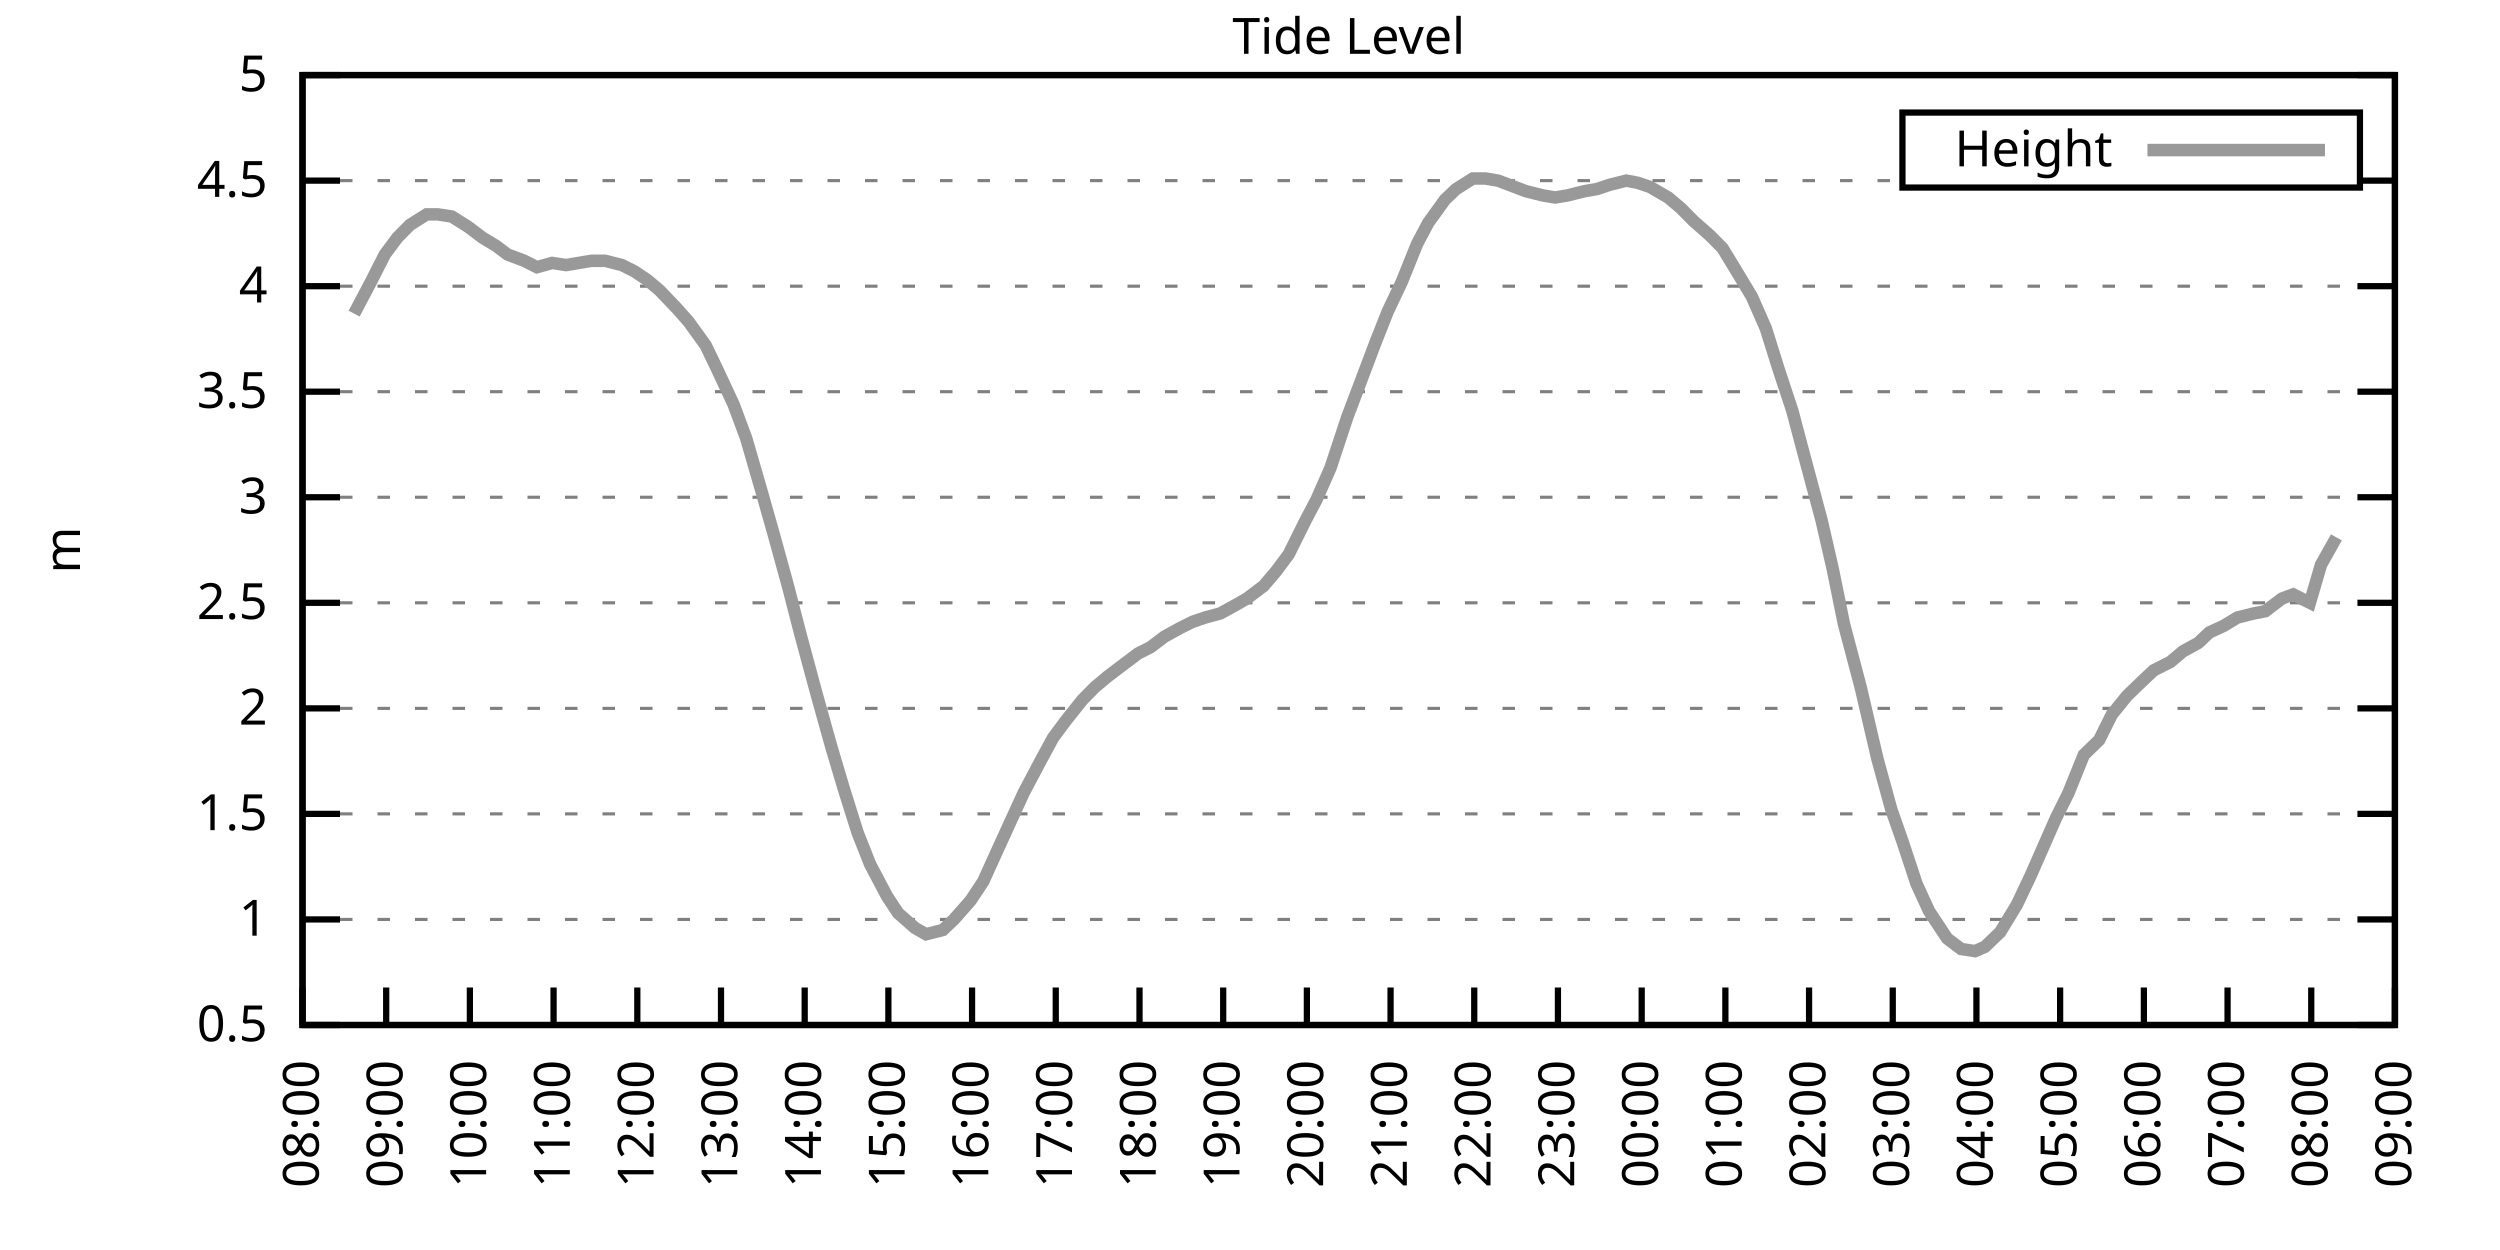
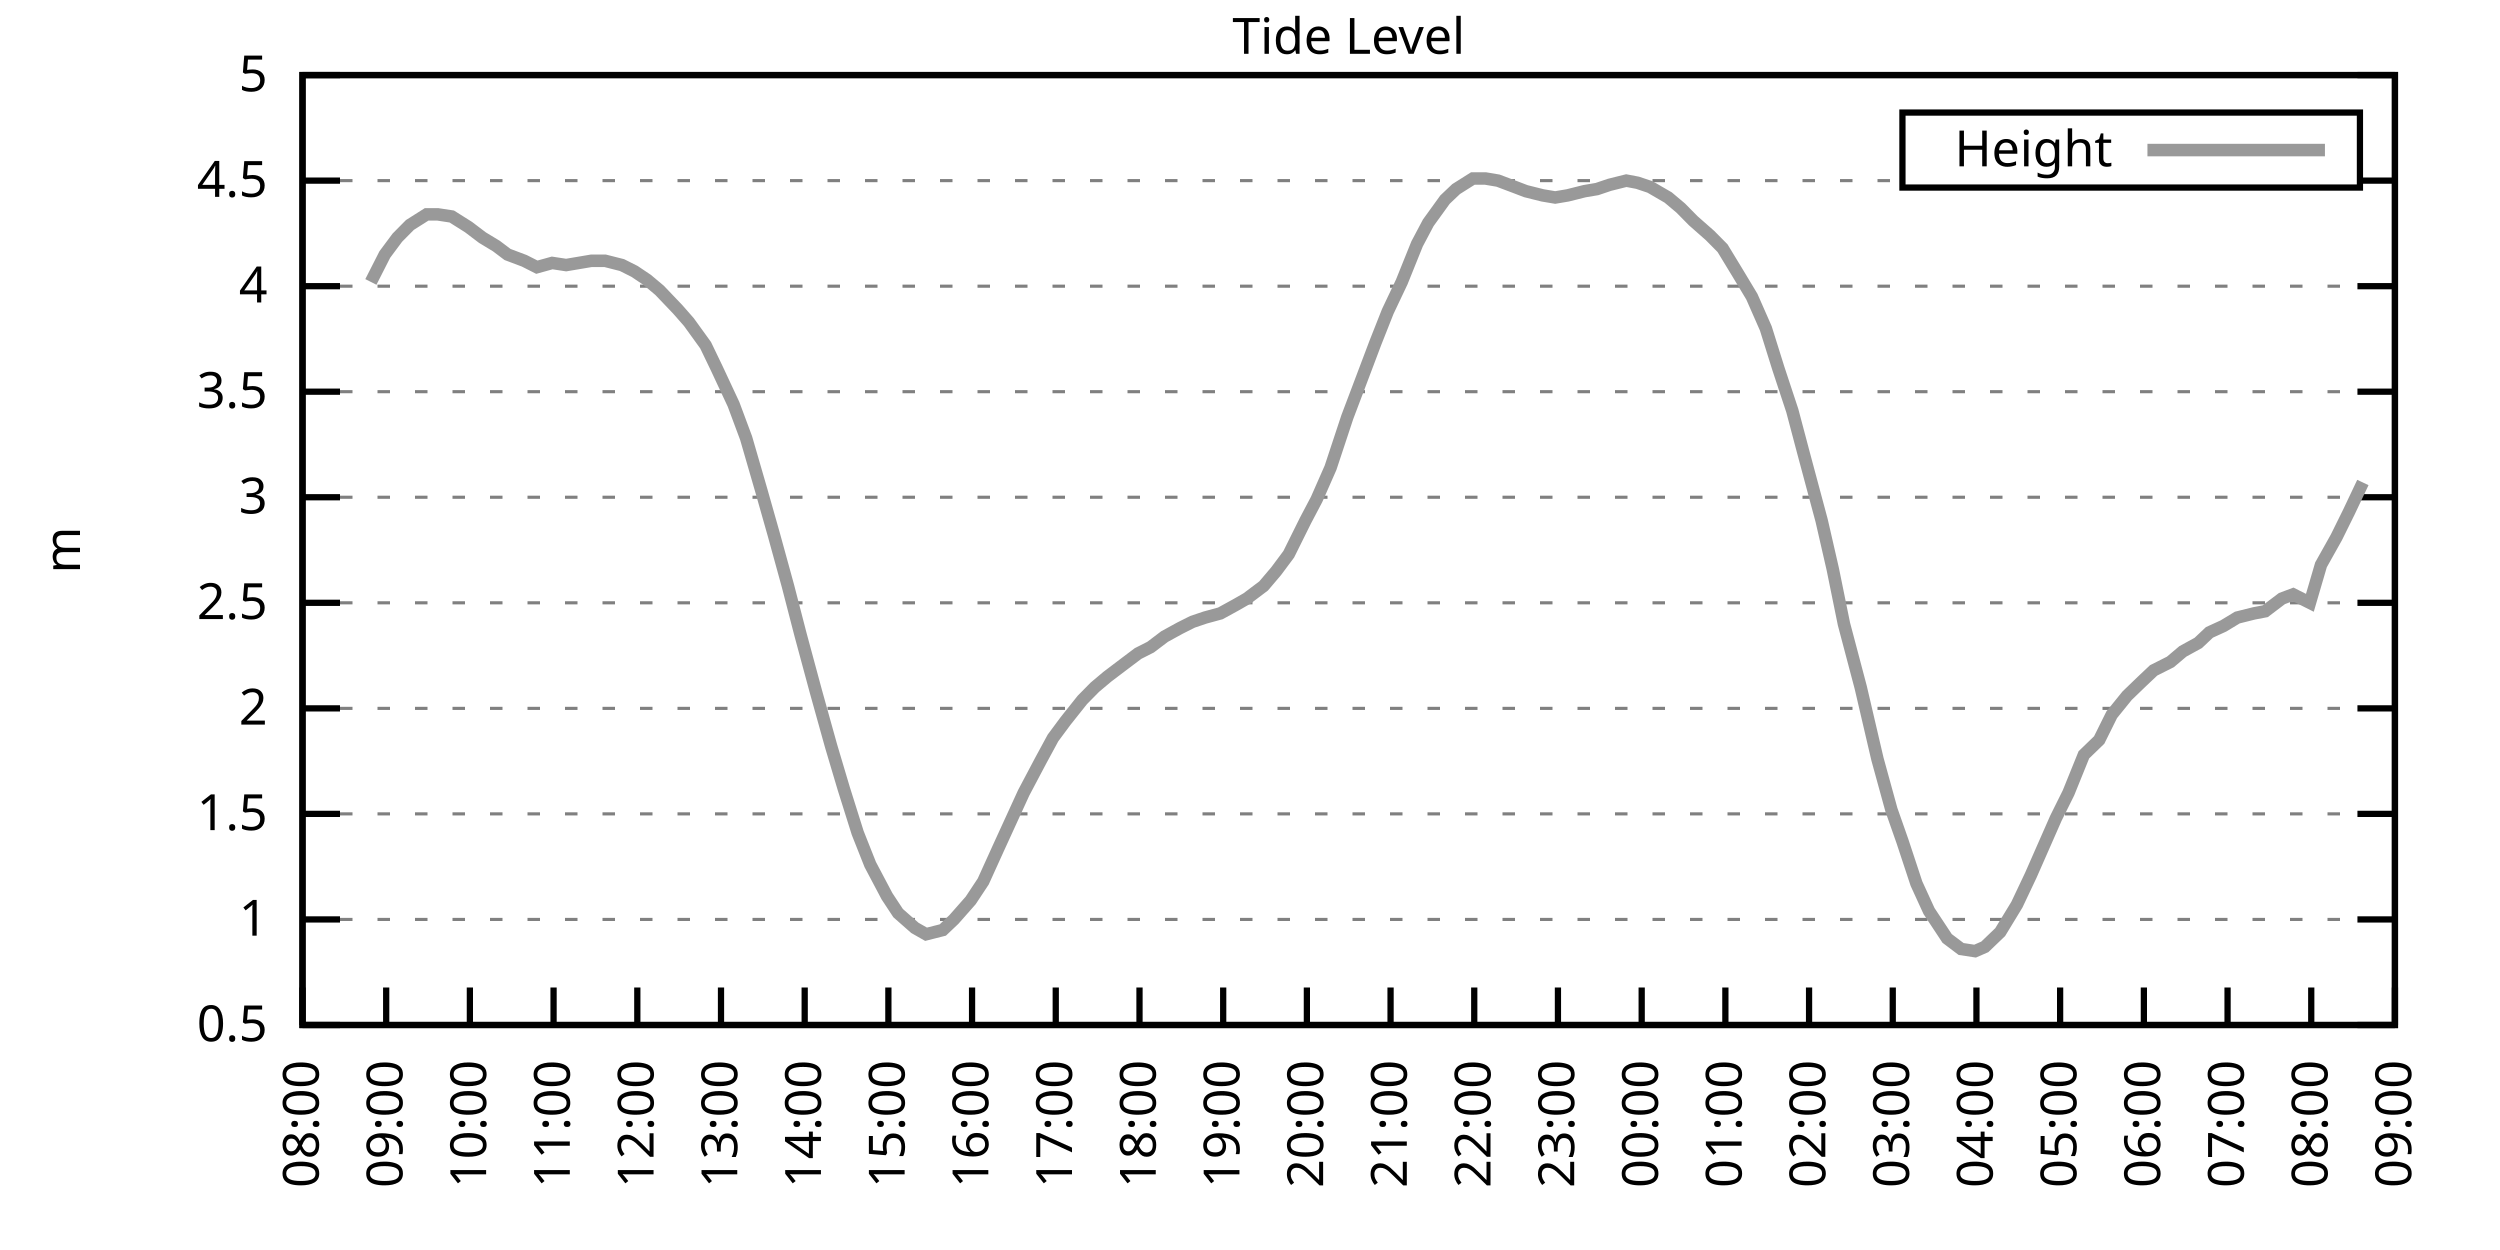
<svg xmlns="http://www.w3.org/2000/svg" xmlns:xlink="http://www.w3.org/1999/xlink" width="400" height="200" viewBox="0 0 400 200">
  <g id="gnuplot_canvas">
    <rect x="0" y="0" width="400" height="200" fill="none" />
    <defs>
      <circle id="gpDot" r="0.5" stroke-width="0.5" stroke="currentColor" />
      <path id="gpPt0" stroke-width="0.333" stroke="currentColor" d="M-1,0 h2 M0,-1 v2" />
      <path id="gpPt1" stroke-width="0.333" stroke="currentColor" d="M-1,-1 L1,1 M1,-1 L-1,1" />
      <path id="gpPt2" stroke-width="0.333" stroke="currentColor" d="M-1,0 L1,0 M0,-1 L0,1 M-1,-1 L1,1 M-1,1 L1,-1" />
      <rect id="gpPt3" stroke-width="0.333" stroke="currentColor" x="-1" y="-1" width="2" height="2" />
      <rect id="gpPt4" stroke-width="0.333" stroke="currentColor" fill="currentColor" x="-1" y="-1" width="2" height="2" />
      <circle id="gpPt5" stroke-width="0.333" stroke="currentColor" cx="0" cy="0" r="1" />
      <use xlink:href="#gpPt5" id="gpPt6" fill="currentColor" stroke="none" />
      <path id="gpPt7" stroke-width="0.333" stroke="currentColor" d="M0,-1.33 L-1.33,0.67 L1.33,0.67 z" />
      <use xlink:href="#gpPt7" id="gpPt8" fill="currentColor" stroke="none" />
      <use xlink:href="#gpPt7" id="gpPt9" stroke="currentColor" transform="rotate(180)" />
      <use xlink:href="#gpPt9" id="gpPt10" fill="currentColor" stroke="none" />
      <use xlink:href="#gpPt3" id="gpPt11" stroke="currentColor" transform="rotate(45)" />
      <use xlink:href="#gpPt11" id="gpPt12" fill="currentColor" stroke="none" />
      <path id="gpPt13" stroke-width="0.333" stroke="currentColor" d="M0,1.330 L1.265,0.411 L0.782,-1.067 L-0.782,-1.076 L-1.265,0.411 z" />
      <use xlink:href="#gpPt13" id="gpPt14" fill="currentColor" stroke="none" />
      <filter id="textbox" filterUnits="objectBoundingBox" x="0" y="0" height="1" width="1">
        <feFlood flood-color="white" flood-opacity="1" result="bgnd" />
        <feComposite in="SourceGraphic" in2="bgnd" operator="atop" />
      </filter>
      <filter id="greybox" filterUnits="objectBoundingBox" x="0" y="0" height="1" width="1">
        <feFlood flood-color="lightgrey" flood-opacity="1" result="grey" />
        <feComposite in="SourceGraphic" in2="grey" operator="atop" />
      </filter>
    </defs>
    <g fill="none" color="white" stroke="currentColor" stroke-width="1.00" stroke-linecap="butt" stroke-linejoin="miter">
</g>
    <g fill="none" color="black" stroke="currentColor" stroke-width="1.00" stroke-linecap="butt" stroke-linejoin="miter">
      <g stroke="none" shape-rendering="crispEdges">
        <polygon fill="rgb(255, 255, 255)" points="48.40,164.00 383.18,164.00 383.18,12.02 48.40,12.02 " />
      </g>
    </g>
    <g fill="none" color="black" stroke="currentColor" stroke-width="1.00" stroke-linecap="butt" stroke-linejoin="miter">
</g>
    <g fill="none" color="black" stroke="black" stroke-width="0.50" stroke-linecap="butt" stroke-linejoin="miter">
</g>
    <g fill="none" color="gray" stroke="currentColor" stroke-width="0.50" stroke-linecap="butt" stroke-linejoin="miter">
      <path stroke="gray" stroke-dasharray="2,4" class="gridline" d="M48.40,164.00 L383.19,164.00  " />
    </g>
    <g fill="none" color="gray" stroke="gray" stroke-width="1.00" stroke-linecap="butt" stroke-linejoin="miter">
</g>
    <g fill="none" color="black" stroke="currentColor" stroke-width="1.00" stroke-linecap="butt" stroke-linejoin="miter">
      <path stroke="black" d="M48.40,164.00 L54.40,164.00 M383.19,164.00 L377.19,164.00  " />
      <g transform="translate(42.80,166.60)" stroke="none" fill="black" font-family="Sans" font-size="8.00" text-anchor="end">
        <text>
          <tspan font-family="Sans"> 0.5</tspan>
        </text>
      </g>
    </g>
    <g fill="none" color="black" stroke="currentColor" stroke-width="1.00" stroke-linecap="butt" stroke-linejoin="miter">
</g>
    <g fill="none" color="black" stroke="black" stroke-width="0.50" stroke-linecap="butt" stroke-linejoin="miter">
</g>
    <g fill="none" color="gray" stroke="currentColor" stroke-width="0.50" stroke-linecap="butt" stroke-linejoin="miter">
      <path stroke="gray" stroke-dasharray="2,4" class="gridline" d="M48.40,147.11 L383.19,147.11  " />
    </g>
    <g fill="none" color="gray" stroke="gray" stroke-width="1.00" stroke-linecap="butt" stroke-linejoin="miter">
</g>
    <g fill="none" color="black" stroke="currentColor" stroke-width="1.00" stroke-linecap="butt" stroke-linejoin="miter">
      <path stroke="black" d="M48.40,147.11 L54.40,147.11 M383.19,147.11 L377.19,147.11  " />
      <g transform="translate(42.80,149.71)" stroke="none" fill="black" font-family="Sans" font-size="8.00" text-anchor="end">
        <text>
          <tspan font-family="Sans"> 1</tspan>
        </text>
      </g>
    </g>
    <g fill="none" color="black" stroke="currentColor" stroke-width="1.00" stroke-linecap="butt" stroke-linejoin="miter">
</g>
    <g fill="none" color="black" stroke="black" stroke-width="0.50" stroke-linecap="butt" stroke-linejoin="miter">
</g>
    <g fill="none" color="gray" stroke="currentColor" stroke-width="0.50" stroke-linecap="butt" stroke-linejoin="miter">
      <path stroke="gray" stroke-dasharray="2,4" class="gridline" d="M48.40,130.22 L383.19,130.22  " />
    </g>
    <g fill="none" color="gray" stroke="gray" stroke-width="1.00" stroke-linecap="butt" stroke-linejoin="miter">
</g>
    <g fill="none" color="black" stroke="currentColor" stroke-width="1.00" stroke-linecap="butt" stroke-linejoin="miter">
      <path stroke="black" d="M48.40,130.22 L54.40,130.22 M383.19,130.22 L377.19,130.22  " />
      <g transform="translate(42.80,132.82)" stroke="none" fill="black" font-family="Sans" font-size="8.00" text-anchor="end">
        <text>
          <tspan font-family="Sans"> 1.5</tspan>
        </text>
      </g>
    </g>
    <g fill="none" color="black" stroke="currentColor" stroke-width="1.00" stroke-linecap="butt" stroke-linejoin="miter">
</g>
    <g fill="none" color="black" stroke="black" stroke-width="0.50" stroke-linecap="butt" stroke-linejoin="miter">
</g>
    <g fill="none" color="gray" stroke="currentColor" stroke-width="0.50" stroke-linecap="butt" stroke-linejoin="miter">
      <path stroke="gray" stroke-dasharray="2,4" class="gridline" d="M48.40,113.34 L383.19,113.34  " />
    </g>
    <g fill="none" color="gray" stroke="gray" stroke-width="1.00" stroke-linecap="butt" stroke-linejoin="miter">
</g>
    <g fill="none" color="black" stroke="currentColor" stroke-width="1.00" stroke-linecap="butt" stroke-linejoin="miter">
      <path stroke="black" d="M48.40,113.34 L54.40,113.34 M383.19,113.34 L377.19,113.34  " />
      <g transform="translate(42.80,115.94)" stroke="none" fill="black" font-family="Sans" font-size="8.00" text-anchor="end">
        <text>
          <tspan font-family="Sans"> 2</tspan>
        </text>
      </g>
    </g>
    <g fill="none" color="black" stroke="currentColor" stroke-width="1.00" stroke-linecap="butt" stroke-linejoin="miter">
</g>
    <g fill="none" color="black" stroke="black" stroke-width="0.50" stroke-linecap="butt" stroke-linejoin="miter">
</g>
    <g fill="none" color="gray" stroke="currentColor" stroke-width="0.50" stroke-linecap="butt" stroke-linejoin="miter">
      <path stroke="gray" stroke-dasharray="2,4" class="gridline" d="M48.40,96.45 L383.19,96.45  " />
    </g>
    <g fill="none" color="gray" stroke="gray" stroke-width="1.00" stroke-linecap="butt" stroke-linejoin="miter">
</g>
    <g fill="none" color="black" stroke="currentColor" stroke-width="1.00" stroke-linecap="butt" stroke-linejoin="miter">
      <path stroke="black" d="M48.40,96.45 L54.40,96.45 M383.19,96.45 L377.19,96.45  " />
      <g transform="translate(42.80,99.05)" stroke="none" fill="black" font-family="Sans" font-size="8.00" text-anchor="end">
        <text>
          <tspan font-family="Sans"> 2.5</tspan>
        </text>
      </g>
    </g>
    <g fill="none" color="black" stroke="currentColor" stroke-width="1.00" stroke-linecap="butt" stroke-linejoin="miter">
</g>
    <g fill="none" color="black" stroke="black" stroke-width="0.50" stroke-linecap="butt" stroke-linejoin="miter">
</g>
    <g fill="none" color="gray" stroke="currentColor" stroke-width="0.50" stroke-linecap="butt" stroke-linejoin="miter">
      <path stroke="gray" stroke-dasharray="2,4" class="gridline" d="M48.40,79.56 L383.19,79.56  " />
    </g>
    <g fill="none" color="gray" stroke="gray" stroke-width="1.00" stroke-linecap="butt" stroke-linejoin="miter">
</g>
    <g fill="none" color="black" stroke="currentColor" stroke-width="1.00" stroke-linecap="butt" stroke-linejoin="miter">
      <path stroke="black" d="M48.40,79.56 L54.40,79.56 M383.19,79.56 L377.19,79.56  " />
      <g transform="translate(42.80,82.16)" stroke="none" fill="black" font-family="Sans" font-size="8.00" text-anchor="end">
        <text>
          <tspan font-family="Sans"> 3</tspan>
        </text>
      </g>
    </g>
    <g fill="none" color="black" stroke="currentColor" stroke-width="1.00" stroke-linecap="butt" stroke-linejoin="miter">
</g>
    <g fill="none" color="black" stroke="black" stroke-width="0.50" stroke-linecap="butt" stroke-linejoin="miter">
</g>
    <g fill="none" color="gray" stroke="currentColor" stroke-width="0.50" stroke-linecap="butt" stroke-linejoin="miter">
      <path stroke="gray" stroke-dasharray="2,4" class="gridline" d="M48.40,62.67 L383.19,62.67  " />
    </g>
    <g fill="none" color="gray" stroke="gray" stroke-width="1.00" stroke-linecap="butt" stroke-linejoin="miter">
</g>
    <g fill="none" color="black" stroke="currentColor" stroke-width="1.00" stroke-linecap="butt" stroke-linejoin="miter">
      <path stroke="black" d="M48.40,62.67 L54.40,62.67 M383.19,62.67 L377.19,62.67  " />
      <g transform="translate(42.80,65.27)" stroke="none" fill="black" font-family="Sans" font-size="8.00" text-anchor="end">
        <text>
          <tspan font-family="Sans"> 3.5</tspan>
        </text>
      </g>
    </g>
    <g fill="none" color="black" stroke="currentColor" stroke-width="1.00" stroke-linecap="butt" stroke-linejoin="miter">
</g>
    <g fill="none" color="black" stroke="black" stroke-width="0.50" stroke-linecap="butt" stroke-linejoin="miter">
</g>
    <g fill="none" color="gray" stroke="currentColor" stroke-width="0.50" stroke-linecap="butt" stroke-linejoin="miter">
      <path stroke="gray" stroke-dasharray="2,4" class="gridline" d="M48.40,45.79 L383.19,45.79  " />
    </g>
    <g fill="none" color="gray" stroke="gray" stroke-width="1.00" stroke-linecap="butt" stroke-linejoin="miter">
</g>
    <g fill="none" color="black" stroke="currentColor" stroke-width="1.00" stroke-linecap="butt" stroke-linejoin="miter">
      <path stroke="black" d="M48.40,45.79 L54.40,45.79 M383.19,45.79 L377.19,45.79  " />
      <g transform="translate(42.80,48.39)" stroke="none" fill="black" font-family="Sans" font-size="8.00" text-anchor="end">
        <text>
          <tspan font-family="Sans"> 4</tspan>
        </text>
      </g>
    </g>
    <g fill="none" color="black" stroke="currentColor" stroke-width="1.00" stroke-linecap="butt" stroke-linejoin="miter">
</g>
    <g fill="none" color="black" stroke="black" stroke-width="0.50" stroke-linecap="butt" stroke-linejoin="miter">
</g>
    <g fill="none" color="gray" stroke="currentColor" stroke-width="0.50" stroke-linecap="butt" stroke-linejoin="miter">
      <path stroke="gray" stroke-dasharray="2,4" class="gridline" d="M48.40,28.90 L304.39,28.90 M377.59,28.90 L383.19,28.90  " />
    </g>
    <g fill="none" color="gray" stroke="gray" stroke-width="1.00" stroke-linecap="butt" stroke-linejoin="miter">
</g>
    <g fill="none" color="black" stroke="currentColor" stroke-width="1.00" stroke-linecap="butt" stroke-linejoin="miter">
      <path stroke="black" d="M48.40,28.90 L54.40,28.90 M383.19,28.90 L377.19,28.90  " />
      <g transform="translate(42.80,31.50)" stroke="none" fill="black" font-family="Sans" font-size="8.00" text-anchor="end">
        <text>
          <tspan font-family="Sans"> 4.5</tspan>
        </text>
      </g>
    </g>
    <g fill="none" color="black" stroke="currentColor" stroke-width="1.00" stroke-linecap="butt" stroke-linejoin="miter">
</g>
    <g fill="none" color="black" stroke="black" stroke-width="0.50" stroke-linecap="butt" stroke-linejoin="miter">
</g>
    <g fill="none" color="gray" stroke="currentColor" stroke-width="0.50" stroke-linecap="butt" stroke-linejoin="miter">
      <path stroke="gray" stroke-dasharray="2,4" class="gridline" d="M48.40,12.01 L383.19,12.01  " />
    </g>
    <g fill="none" color="gray" stroke="gray" stroke-width="1.00" stroke-linecap="butt" stroke-linejoin="miter">
</g>
    <g fill="none" color="black" stroke="currentColor" stroke-width="1.00" stroke-linecap="butt" stroke-linejoin="miter">
      <path stroke="black" d="M48.40,12.01 L54.40,12.01 M383.19,12.01 L377.19,12.01  " />
      <g transform="translate(42.80,14.61)" stroke="none" fill="black" font-family="Sans" font-size="8.00" text-anchor="end">
        <text>
          <tspan font-family="Sans"> 5</tspan>
        </text>
      </g>
    </g>
    <g fill="none" color="black" stroke="currentColor" stroke-width="1.00" stroke-linecap="butt" stroke-linejoin="miter">
      <path stroke="black" d="M48.40,164.00 L48.40,158.00  " />
      <g transform="translate(51.00,169.60) rotate(270.00)" stroke="none" fill="black" font-family="Sans" font-size="8.00" text-anchor="end">
        <text>
          <tspan font-family="Sans">08:00</tspan>
        </text>
      </g>
    </g>
    <g fill="none" color="black" stroke="currentColor" stroke-width="1.00" stroke-linecap="butt" stroke-linejoin="miter">
      <path stroke="black" d="M61.79,164.00 L61.79,158.00  " />
      <g transform="translate(64.39,169.60) rotate(270.00)" stroke="none" fill="black" font-family="Sans" font-size="8.00" text-anchor="end">
        <text>
          <tspan font-family="Sans">09:00</tspan>
        </text>
      </g>
    </g>
    <g fill="none" color="black" stroke="currentColor" stroke-width="1.00" stroke-linecap="butt" stroke-linejoin="miter">
      <path stroke="black" d="M75.18,164.00 L75.18,158.00  " />
      <g transform="translate(77.78,169.60) rotate(270.00)" stroke="none" fill="black" font-family="Sans" font-size="8.00" text-anchor="end">
        <text>
          <tspan font-family="Sans">10:00</tspan>
        </text>
      </g>
    </g>
    <g fill="none" color="black" stroke="currentColor" stroke-width="1.00" stroke-linecap="butt" stroke-linejoin="miter">
      <path stroke="black" d="M88.57,164.00 L88.57,158.00  " />
      <g transform="translate(91.17,169.60) rotate(270.00)" stroke="none" fill="black" font-family="Sans" font-size="8.00" text-anchor="end">
        <text>
          <tspan font-family="Sans">11:00</tspan>
        </text>
      </g>
    </g>
    <g fill="none" color="black" stroke="currentColor" stroke-width="1.00" stroke-linecap="butt" stroke-linejoin="miter">
      <path stroke="black" d="M101.97,164.00 L101.97,158.00  " />
      <g transform="translate(104.57,169.60) rotate(270.00)" stroke="none" fill="black" font-family="Sans" font-size="8.00" text-anchor="end">
        <text>
          <tspan font-family="Sans">12:00</tspan>
        </text>
      </g>
    </g>
    <g fill="none" color="black" stroke="currentColor" stroke-width="1.00" stroke-linecap="butt" stroke-linejoin="miter">
      <path stroke="black" d="M115.36,164.00 L115.36,158.00  " />
      <g transform="translate(117.96,169.60) rotate(270.00)" stroke="none" fill="black" font-family="Sans" font-size="8.00" text-anchor="end">
        <text>
          <tspan font-family="Sans">13:00</tspan>
        </text>
      </g>
    </g>
    <g fill="none" color="black" stroke="currentColor" stroke-width="1.00" stroke-linecap="butt" stroke-linejoin="miter">
      <path stroke="black" d="M128.75,164.00 L128.75,158.00  " />
      <g transform="translate(131.35,169.60) rotate(270.00)" stroke="none" fill="black" font-family="Sans" font-size="8.00" text-anchor="end">
        <text>
          <tspan font-family="Sans">14:00</tspan>
        </text>
      </g>
    </g>
    <g fill="none" color="black" stroke="currentColor" stroke-width="1.00" stroke-linecap="butt" stroke-linejoin="miter">
      <path stroke="black" d="M142.14,164.00 L142.14,158.00  " />
      <g transform="translate(144.74,169.60) rotate(270.00)" stroke="none" fill="black" font-family="Sans" font-size="8.00" text-anchor="end">
        <text>
          <tspan font-family="Sans">15:00</tspan>
        </text>
      </g>
    </g>
    <g fill="none" color="black" stroke="currentColor" stroke-width="1.00" stroke-linecap="butt" stroke-linejoin="miter">
      <path stroke="black" d="M155.53,164.00 L155.53,158.00  " />
      <g transform="translate(158.13,169.60) rotate(270.00)" stroke="none" fill="black" font-family="Sans" font-size="8.00" text-anchor="end">
        <text>
          <tspan font-family="Sans">16:00</tspan>
        </text>
      </g>
    </g>
    <g fill="none" color="black" stroke="currentColor" stroke-width="1.00" stroke-linecap="butt" stroke-linejoin="miter">
      <path stroke="black" d="M168.92,164.00 L168.92,158.00  " />
      <g transform="translate(171.52,169.60) rotate(270.00)" stroke="none" fill="black" font-family="Sans" font-size="8.00" text-anchor="end">
        <text>
          <tspan font-family="Sans">17:00</tspan>
        </text>
      </g>
    </g>
    <g fill="none" color="black" stroke="currentColor" stroke-width="1.00" stroke-linecap="butt" stroke-linejoin="miter">
      <path stroke="black" d="M182.32,164.00 L182.32,158.00  " />
      <g transform="translate(184.92,169.60) rotate(270.00)" stroke="none" fill="black" font-family="Sans" font-size="8.00" text-anchor="end">
        <text>
          <tspan font-family="Sans">18:00</tspan>
        </text>
      </g>
    </g>
    <g fill="none" color="black" stroke="currentColor" stroke-width="1.00" stroke-linecap="butt" stroke-linejoin="miter">
      <path stroke="black" d="M195.71,164.00 L195.71,158.00  " />
      <g transform="translate(198.31,169.60) rotate(270.00)" stroke="none" fill="black" font-family="Sans" font-size="8.00" text-anchor="end">
        <text>
          <tspan font-family="Sans">19:00</tspan>
        </text>
      </g>
    </g>
    <g fill="none" color="black" stroke="currentColor" stroke-width="1.00" stroke-linecap="butt" stroke-linejoin="miter">
      <path stroke="black" d="M209.10,164.00 L209.10,158.00  " />
      <g transform="translate(211.70,169.60) rotate(270.00)" stroke="none" fill="black" font-family="Sans" font-size="8.00" text-anchor="end">
        <text>
          <tspan font-family="Sans">20:00</tspan>
        </text>
      </g>
    </g>
    <g fill="none" color="black" stroke="currentColor" stroke-width="1.00" stroke-linecap="butt" stroke-linejoin="miter">
      <path stroke="black" d="M222.49,164.00 L222.49,158.00  " />
      <g transform="translate(225.09,169.60) rotate(270.00)" stroke="none" fill="black" font-family="Sans" font-size="8.00" text-anchor="end">
        <text>
          <tspan font-family="Sans">21:00</tspan>
        </text>
      </g>
    </g>
    <g fill="none" color="black" stroke="currentColor" stroke-width="1.00" stroke-linecap="butt" stroke-linejoin="miter">
      <path stroke="black" d="M235.88,164.00 L235.88,158.00  " />
      <g transform="translate(238.48,169.60) rotate(270.00)" stroke="none" fill="black" font-family="Sans" font-size="8.00" text-anchor="end">
        <text>
          <tspan font-family="Sans">22:00</tspan>
        </text>
      </g>
    </g>
    <g fill="none" color="black" stroke="currentColor" stroke-width="1.00" stroke-linecap="butt" stroke-linejoin="miter">
      <path stroke="black" d="M249.27,164.00 L249.27,158.00  " />
      <g transform="translate(251.87,169.60) rotate(270.00)" stroke="none" fill="black" font-family="Sans" font-size="8.00" text-anchor="end">
        <text>
          <tspan font-family="Sans">23:00</tspan>
        </text>
      </g>
    </g>
    <g fill="none" color="black" stroke="currentColor" stroke-width="1.00" stroke-linecap="butt" stroke-linejoin="miter">
      <path stroke="black" d="M262.67,164.00 L262.67,158.00  " />
      <g transform="translate(265.27,169.60) rotate(270.00)" stroke="none" fill="black" font-family="Sans" font-size="8.00" text-anchor="end">
        <text>
          <tspan font-family="Sans">00:00</tspan>
        </text>
      </g>
    </g>
    <g fill="none" color="black" stroke="currentColor" stroke-width="1.00" stroke-linecap="butt" stroke-linejoin="miter">
      <path stroke="black" d="M276.06,164.00 L276.06,158.00  " />
      <g transform="translate(278.66,169.60) rotate(270.00)" stroke="none" fill="black" font-family="Sans" font-size="8.00" text-anchor="end">
        <text>
          <tspan font-family="Sans">01:00</tspan>
        </text>
      </g>
    </g>
    <g fill="none" color="black" stroke="currentColor" stroke-width="1.00" stroke-linecap="butt" stroke-linejoin="miter">
      <path stroke="black" d="M289.45,164.00 L289.45,158.00  " />
      <g transform="translate(292.05,169.60) rotate(270.00)" stroke="none" fill="black" font-family="Sans" font-size="8.00" text-anchor="end">
        <text>
          <tspan font-family="Sans">02:00</tspan>
        </text>
      </g>
    </g>
    <g fill="none" color="black" stroke="currentColor" stroke-width="1.00" stroke-linecap="butt" stroke-linejoin="miter">
      <path stroke="black" d="M302.84,164.00 L302.84,158.00  " />
      <g transform="translate(305.44,169.60) rotate(270.00)" stroke="none" fill="black" font-family="Sans" font-size="8.00" text-anchor="end">
        <text>
          <tspan font-family="Sans">03:00</tspan>
        </text>
      </g>
    </g>
    <g fill="none" color="black" stroke="currentColor" stroke-width="1.00" stroke-linecap="butt" stroke-linejoin="miter">
      <path stroke="black" d="M316.23,164.00 L316.23,158.00  " />
      <g transform="translate(318.83,169.60) rotate(270.00)" stroke="none" fill="black" font-family="Sans" font-size="8.00" text-anchor="end">
        <text>
          <tspan font-family="Sans">04:00</tspan>
        </text>
      </g>
    </g>
    <g fill="none" color="black" stroke="currentColor" stroke-width="1.00" stroke-linecap="butt" stroke-linejoin="miter">
      <path stroke="black" d="M329.62,164.00 L329.62,158.00  " />
      <g transform="translate(332.22,169.60) rotate(270.00)" stroke="none" fill="black" font-family="Sans" font-size="8.00" text-anchor="end">
        <text>
          <tspan font-family="Sans">05:00</tspan>
        </text>
      </g>
    </g>
    <g fill="none" color="black" stroke="currentColor" stroke-width="1.00" stroke-linecap="butt" stroke-linejoin="miter">
      <path stroke="black" d="M343.02,164.00 L343.02,158.00  " />
      <g transform="translate(345.62,169.60) rotate(270.00)" stroke="none" fill="black" font-family="Sans" font-size="8.00" text-anchor="end">
        <text>
          <tspan font-family="Sans">06:00</tspan>
        </text>
      </g>
    </g>
    <g fill="none" color="black" stroke="currentColor" stroke-width="1.00" stroke-linecap="butt" stroke-linejoin="miter">
      <path stroke="black" d="M356.41,164.00 L356.41,158.00  " />
      <g transform="translate(359.01,169.60) rotate(270.00)" stroke="none" fill="black" font-family="Sans" font-size="8.00" text-anchor="end">
        <text>
          <tspan font-family="Sans">07:00</tspan>
        </text>
      </g>
    </g>
    <g fill="none" color="black" stroke="currentColor" stroke-width="1.00" stroke-linecap="butt" stroke-linejoin="miter">
      <path stroke="black" d="M369.80,164.00 L369.80,158.00  " />
      <g transform="translate(372.40,169.60) rotate(270.00)" stroke="none" fill="black" font-family="Sans" font-size="8.00" text-anchor="end">
        <text>
          <tspan font-family="Sans">08:00</tspan>
        </text>
      </g>
    </g>
    <g fill="none" color="black" stroke="currentColor" stroke-width="1.00" stroke-linecap="butt" stroke-linejoin="miter">
      <path stroke="black" d="M383.19,164.00 L383.19,158.00  " />
      <g transform="translate(385.79,169.60) rotate(270.00)" stroke="none" fill="black" font-family="Sans" font-size="8.00" text-anchor="end">
        <text>
          <tspan font-family="Sans">09:00</tspan>
        </text>
      </g>
    </g>
    <g fill="none" color="black" stroke="currentColor" stroke-width="1.00" stroke-linecap="butt" stroke-linejoin="miter">
</g>
    <g fill="none" color="black" stroke="currentColor" stroke-width="1.00" stroke-linecap="butt" stroke-linejoin="miter">
      <path stroke="black" d="M48.40,12.01 L48.40,164.00 L383.19,164.00 L383.19,12.01 L48.40,12.01 Z  " />
    </g>
    <g fill="none" color="black" stroke="currentColor" stroke-width="1.00" stroke-linecap="butt" stroke-linejoin="miter">
</g>
    <g fill="none" color="black" stroke="currentColor" stroke-width="1.00" stroke-linecap="butt" stroke-linejoin="miter">
      <path stroke="black" d="M304.39,30.01 L304.39,18.01 L377.59,18.01 L377.59,30.01 L304.39,30.01 Z  " />
    </g>
    <g id="Tide_level_plot_1">
      <g fill="none" color="white" stroke="black" stroke-width="2.00" stroke-linecap="butt" stroke-linejoin="miter">
</g>
      <g fill="none" color="black" stroke="currentColor" stroke-width="2.00" stroke-linecap="butt" stroke-linejoin="miter">
        <g transform="translate(337.99,26.61)" stroke="none" fill="black" font-family="Sans" font-size="8.00" text-anchor="end">
          <text>
            <tspan font-family="Sans">Height</tspan>
          </text>
        </g>
      </g>
      <g fill="none" color="black" stroke="currentColor" stroke-width="2.00" stroke-linecap="butt" stroke-linejoin="miter">
-         <path stroke="rgb(153, 153, 153)" d="M343.59,24.01 L371.99,24.01 M56.66,50.18 L59.34,45.11 L61.57,40.72 L63.58,38.02 L65.59,35.99 L68.26,34.30   L70.05,34.30 L72.28,34.64 L74.96,36.33 L77.19,38.02 L79.42,39.37 L81.21,40.72 L83.89,41.73 L85.90,42.75   L88.35,42.07 L90.58,42.41 L92.59,42.07 L94.60,41.73 L96.83,41.73 L99.51,42.41 L101.52,43.42 L103.53,44.77   L105.54,46.46 L108.44,49.50 L110.22,51.53 L112.90,55.24 L114.69,58.96 L117.37,64.70 L119.38,70.10 L121.83,78.55   L123.84,85.64 L126.07,93.75 L128.08,101.52 L130.54,110.63 L132.99,119.42 L135.00,126.17 L137.23,133.26 L139.24,138.33   L141.92,143.40 L143.70,146.10 L146.38,148.46 L148.17,149.48 L150.85,148.80 L152.63,147.11 L155.31,144.07 L157.32,141.03   L159.77,135.63 L161.78,131.24 L163.79,126.85 L166.47,121.78 L168.48,118.07 L170.49,115.36 L173.17,111.99 L175.17,109.96   L177.18,108.27 L179.86,106.24 L182.09,104.56 L184.10,103.54 L186.33,101.85 L188.79,100.50 L190.80,99.49 L192.81,98.81   L195.26,98.14 L197.72,96.79 L199.50,95.77 L202.18,93.75 L204.19,91.38 L206.20,88.68 L208.88,83.28 L210.66,79.90   L212.89,74.83 L215.57,66.73 L217.36,62.00 L220.04,54.90 L222.04,49.84 L224.28,45.11 L226.73,39.03 L228.52,35.65   L231.20,31.94 L232.98,30.25 L235.66,28.56 L237.67,28.56 L239.68,28.90 L242.36,29.91 L244.14,30.59 L246.82,31.26   L248.83,31.60 L250.84,31.26 L253.51,30.59 L255.52,30.25 L257.53,29.57 L260.21,28.90 L262.00,29.24 L264.00,29.91   L266.91,31.60 L268.92,33.29 L270.92,35.32 L273.60,37.68 L275.61,39.71 L278.07,43.76 L280.30,47.47 L282.53,52.54   L284.54,58.96 L286.77,65.71 L288.56,72.47 L291.46,83.28 L293.24,91.04 L295.03,99.83 L297.71,109.96 L300.39,121.44   L302.62,129.55 L304.40,134.62 L306.63,141.37 L308.64,145.76 L311.54,150.15 L313.78,151.84 L316.01,152.18 L317.57,151.50   L320.03,149.14 L322.70,144.75 L324.94,140.02 L327.17,134.95 L328.95,130.90 L330.96,126.85 L333.42,120.77 L335.87,118.40   L337.88,114.35 L340.34,111.31 L342.79,108.95 L344.58,107.26 L347.26,105.91 L349.26,104.22 L351.72,102.87 L353.51,101.18   L355.74,100.16 L357.97,98.81 L360.65,98.14 L362.43,97.80 L365.11,95.77 L366.90,95.10 L369.58,96.45 L371.36,90.37   L373.82,85.98  " />
+         <path stroke="rgb(153, 153, 153)" d="M343.59,24.01 L371.99,24.01 M59.34,45.11 L61.57,40.72 L63.58,38.02 L65.59,35.99 L68.26,34.30 L70.05,34.30   L72.28,34.64 L74.96,36.33 L77.19,38.02 L79.42,39.37 L81.21,40.72 L83.89,41.73 L85.90,42.75 L88.35,42.07   L90.58,42.41 L92.59,42.07 L94.60,41.73 L96.83,41.73 L99.51,42.41 L101.52,43.42 L103.53,44.77 L105.54,46.46   L108.44,49.50 L110.22,51.53 L112.90,55.24 L114.69,58.96 L117.37,64.70 L119.38,70.10 L121.83,78.55 L123.84,85.64   L126.07,93.75 L128.08,101.52 L130.54,110.63 L132.99,119.42 L135.00,126.17 L137.23,133.26 L139.24,138.33 L141.92,143.40   L143.70,146.10 L146.38,148.46 L148.17,149.48 L150.85,148.80 L152.63,147.11 L155.31,144.07 L157.32,141.03 L159.77,135.63   L161.78,131.24 L163.79,126.85 L166.47,121.78 L168.48,118.07 L170.49,115.36 L173.17,111.99 L175.17,109.96 L177.18,108.27   L179.86,106.24 L182.09,104.56 L184.10,103.54 L186.33,101.85 L188.79,100.50 L190.80,99.49 L192.81,98.81 L195.26,98.14   L197.72,96.79 L199.50,95.77 L202.18,93.75 L204.19,91.38 L206.20,88.68 L208.88,83.28 L210.66,79.90 L212.89,74.83   L215.57,66.73 L217.36,62.00 L220.04,54.90 L222.04,49.84 L224.28,45.11 L226.73,39.03 L228.52,35.65 L231.20,31.94   L232.98,30.25 L235.66,28.56 L237.67,28.56 L239.68,28.90 L242.36,29.91 L244.14,30.59 L246.82,31.26 L248.83,31.60   L250.84,31.26 L253.51,30.59 L255.52,30.25 L257.53,29.57 L260.21,28.90 L262.00,29.24 L264.00,29.91 L266.91,31.60   L268.92,33.29 L270.92,35.32 L273.60,37.68 L275.61,39.71 L278.07,43.76 L280.30,47.47 L282.53,52.54 L284.54,58.96   L286.77,65.71 L288.56,72.47 L291.46,83.28 L293.24,91.04 L295.03,99.83 L297.71,109.96 L300.39,121.44 L302.62,129.55   L304.40,134.62 L306.63,141.37 L308.64,145.76 L311.54,150.15 L313.78,151.84 L316.01,152.18 L317.57,151.50 L320.03,149.14   L322.70,144.75 L324.94,140.02 L327.17,134.95 L328.95,130.90 L330.96,126.85 L333.42,120.77 L335.87,118.40 L337.88,114.35   L340.34,111.31 L342.79,108.95 L344.58,107.26 L347.26,105.91 L349.26,104.22 L351.72,102.87 L353.51,101.18 L355.74,100.16   L357.97,98.81 L360.65,98.14 L362.43,97.80 L365.11,95.77 L366.90,95.10 L369.58,96.45 L371.36,90.37 L373.82,85.98   L375.82,81.93 L378.06,77.20  " />
      </g>
    </g>
    <g fill="none" color="black" stroke="currentColor" stroke-width="2.00" stroke-linecap="butt" stroke-linejoin="miter">
</g>
    <g fill="none" color="black" stroke="black" stroke-width="1.00" stroke-linecap="butt" stroke-linejoin="miter">
</g>
    <g fill="none" color="black" stroke="currentColor" stroke-width="1.00" stroke-linecap="butt" stroke-linejoin="miter">
      <path stroke="black" d="M48.40,12.01 L48.40,164.00 L383.19,164.00 L383.19,12.01 L48.40,12.01 Z  " />
      <g transform="translate(12.80,88.01) rotate(270.00)" stroke="none" fill="black" font-family="Sans" font-size="8.00" text-anchor="middle">
        <text>
          <tspan font-family="Sans">m</tspan>
        </text>
      </g>
    </g>
    <g fill="none" color="black" stroke="currentColor" stroke-width="1.00" stroke-linecap="butt" stroke-linejoin="miter">
</g>
    <g fill="none" color="black" stroke="currentColor" stroke-width="1.00" stroke-linecap="butt" stroke-linejoin="miter">
      <g transform="translate(215.79,8.61)" stroke="none" fill="black" font-family="Sans" font-size="8.00" text-anchor="middle">
        <text>
          <tspan font-family="Sans">Tide Level</tspan>
        </text>
      </g>
    </g>
    <g fill="none" color="black" stroke="currentColor" stroke-width="1.00" stroke-linecap="butt" stroke-linejoin="miter">
</g>
  </g>
</svg>
